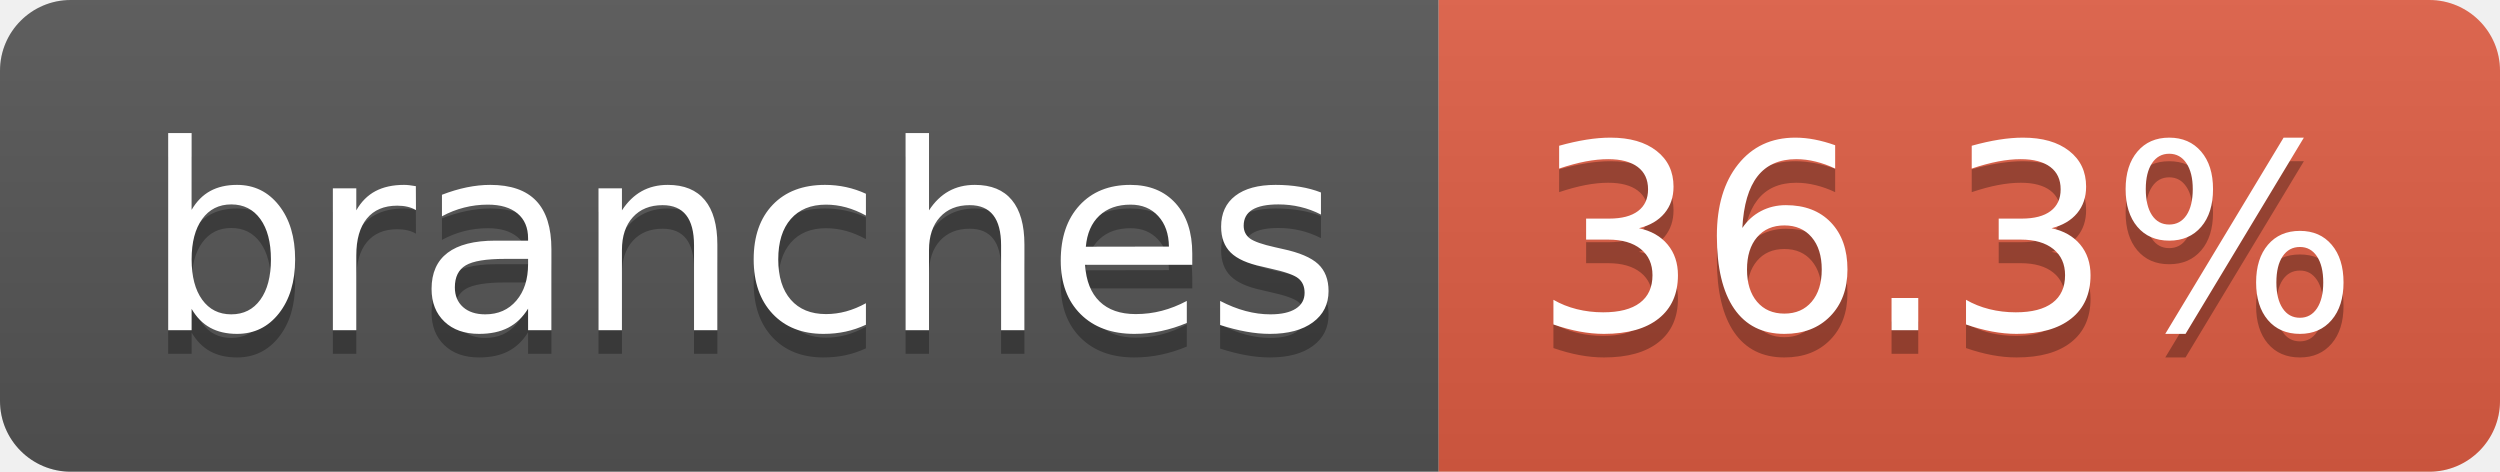
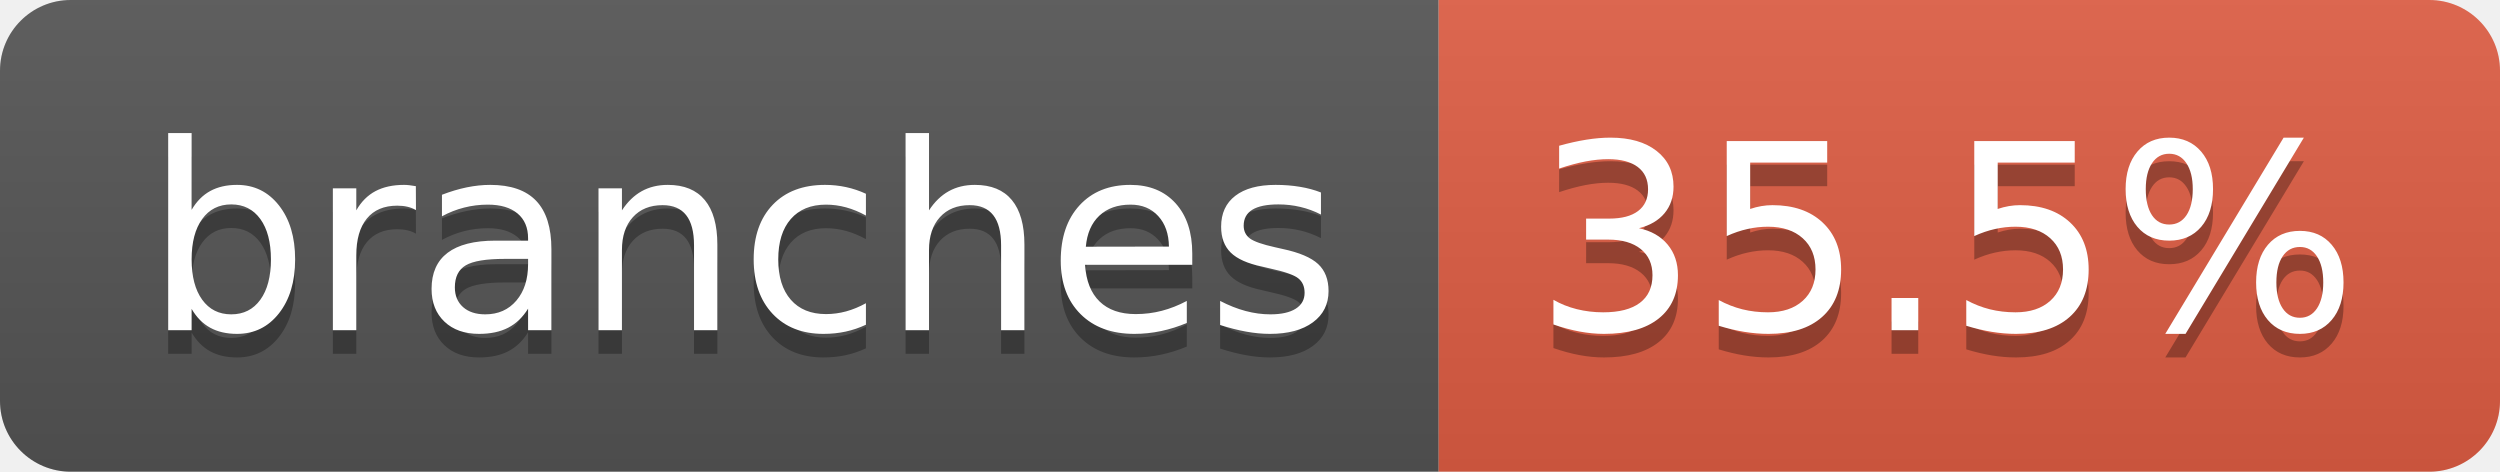
- <svg xmlns="http://www.w3.org/2000/svg" width="106" height="20" role="img" aria-label="branches: 36.3%">
+ <svg xmlns="http://www.w3.org/2000/svg" width="106" height="20" role="img" aria-label="branches: 35.5%">
  <linearGradient id="s" x2="0" y2="100%">
    <stop offset="0" stop-color="#bbb" stop-opacity=".1" />
    <stop offset="1" stop-opacity=".1" />
  </linearGradient>
  <clipPath id="r">
    <rect width="106" height="20" rx="3" fill="#fff" />
  </clipPath>
  <g clip-path="url(#r)">
    <rect width="61" height="20" fill="#555" />
    <rect x="61" width="45" height="20" fill="#e05d44" />
    <rect width="106" height="20" fill="url(#s)" />
  </g>
  <g fill="#fff" text-anchor="middle" font-family="Verdana,Geneva,DejaVu Sans,sans-serif" text-rendering="geometricPrecision" font-size="110">
    <text aria-hidden="true" x="315" y="150" fill="#010101" fill-opacity=".3" transform="scale(.1)" textLength="507">branches</text>
    <text x="315" y="140" transform="scale(.1)" fill="#fff" textLength="507">branches</text>
-     <text aria-hidden="true" x="825" y="150" fill="#010101" fill-opacity=".3" transform="scale(.1)" textLength="350">36.3%</text>
-     <text x="825" y="140" transform="scale(.1)" fill="#fff" textLength="350">36.3%</text>
+     <text aria-hidden="true" x="825" y="150" fill="#010101" fill-opacity=".3" transform="scale(.1)" textLength="350">35.5%</text>
+     <text x="825" y="140" transform="scale(.1)" fill="#fff" textLength="350">35.5%</text>
  </g>
</svg>
